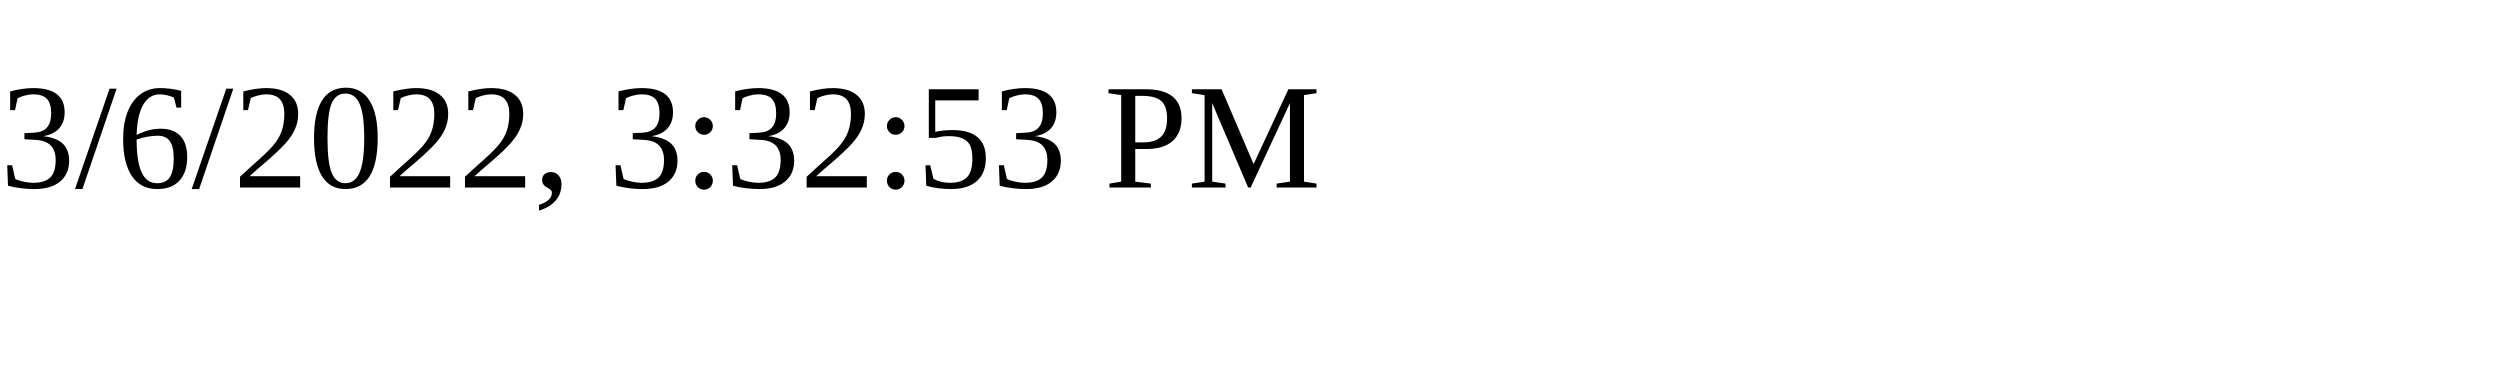
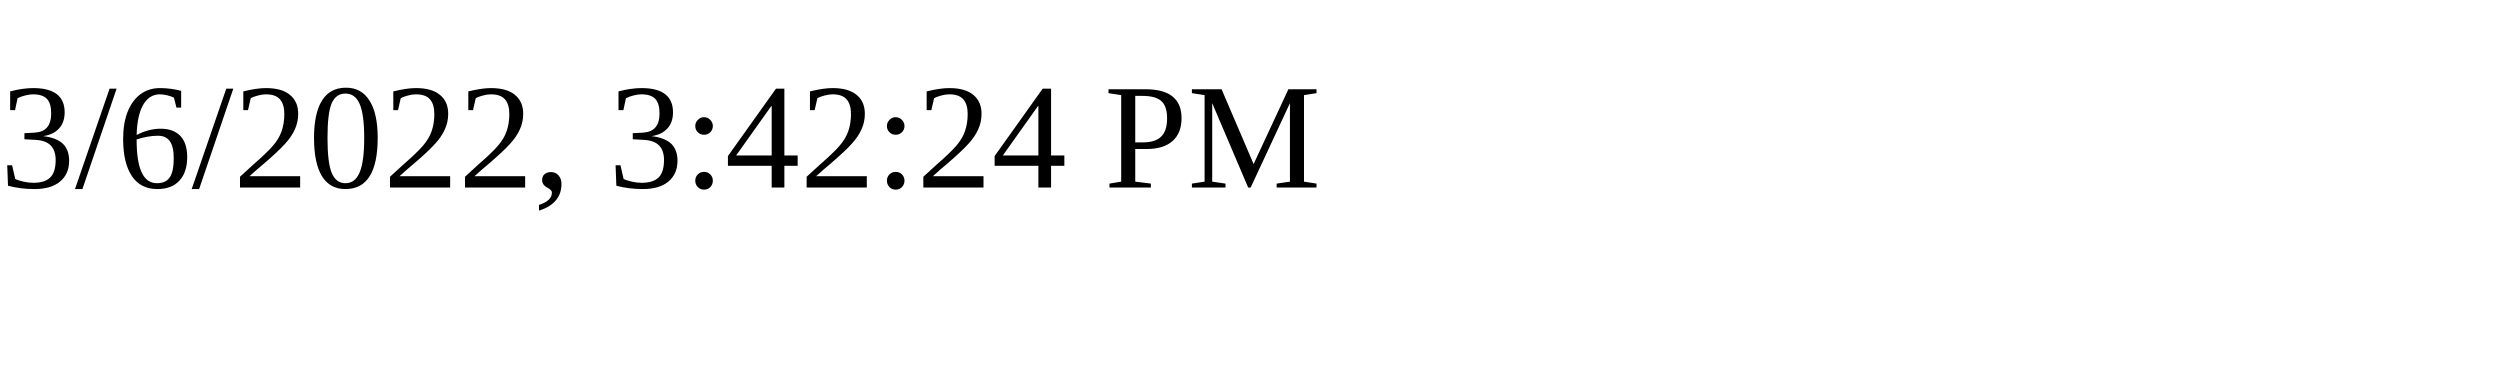
<svg xmlns="http://www.w3.org/2000/svg" height="30" width="200">
-   <text x="0" y="15">3/6/2022, 3:32:53 PM</text>
+   <text x="0" y="15">3/6/2022, 3:42:24 PM</text>
</svg>
